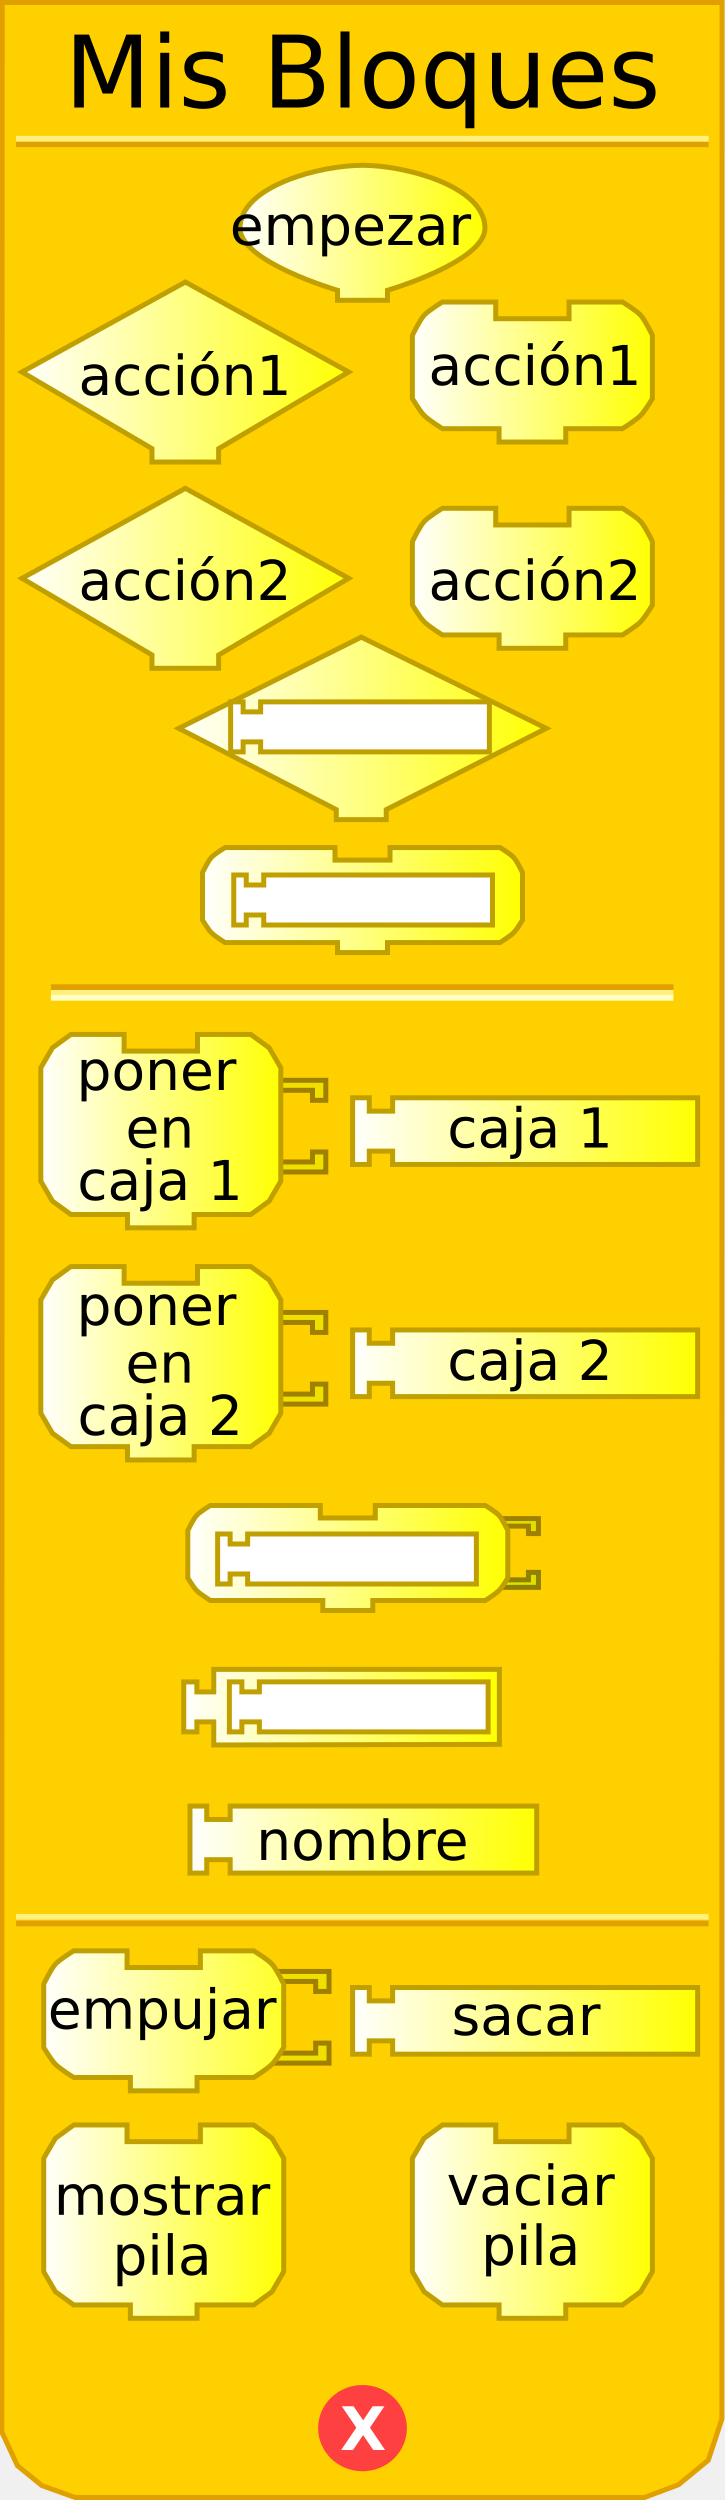
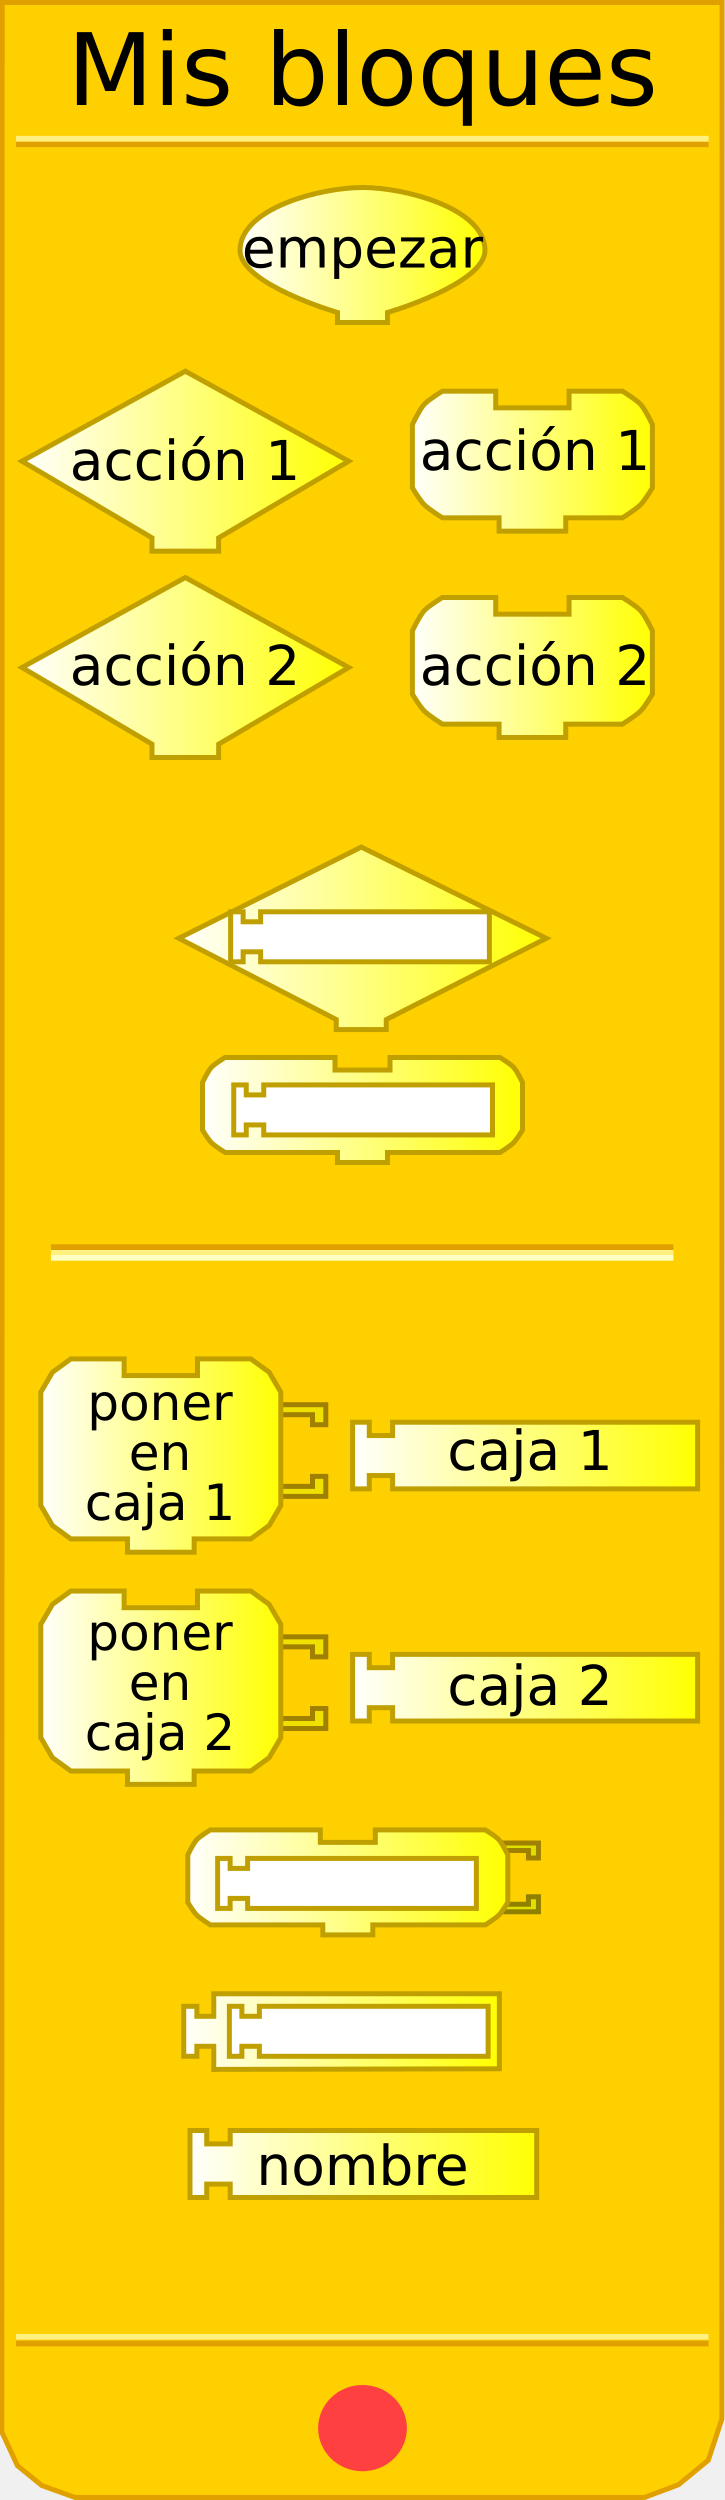
<svg xmlns="http://www.w3.org/2000/svg" xmlns:xlink="http://www.w3.org/1999/xlink" version="1.0" width="145" height="500" id="svg2">
  <defs id="defs92">
    <linearGradient id="linearGradient3239">
      <stop id="stop3241" style="stop-color:#ffffff;stop-opacity:1" offset="0" />
      <stop id="stop3243" style="stop-color:#ffff00;stop-opacity:1" offset="1" />
    </linearGradient>
-     <linearGradient x1="47.5" y1="46.559" x2="97.5" y2="46.559" id="linearGradient3245" xlink:href="#linearGradient3239" gradientUnits="userSpaceOnUse" />
-     <linearGradient x1="3.895" y1="74.403" x2="70.231" y2="74.403" id="linearGradient3253" xlink:href="#linearGradient3239" gradientUnits="userSpaceOnUse" />
-     <linearGradient x1="81.979" y1="74.403" x2="130.982" y2="74.403" id="linearGradient3261" xlink:href="#linearGradient3239" gradientUnits="userSpaceOnUse" />
-     <linearGradient x1="3.895" y1="115.663" x2="70.231" y2="115.663" id="linearGradient3269" xlink:href="#linearGradient3239" gradientUnits="userSpaceOnUse" />
-     <linearGradient x1="81.979" y1="115.663" x2="130.982" y2="115.663" id="linearGradient3277" xlink:href="#linearGradient3239" gradientUnits="userSpaceOnUse" />
-     <linearGradient x1="35.25" y1="145.676" x2="109.75" y2="145.676" id="linearGradient3285" xlink:href="#linearGradient3239" gradientUnits="userSpaceOnUse" />
-     <linearGradient x1="40" y1="180.016" x2="105" y2="180.016" id="linearGradient3293" xlink:href="#linearGradient3239" gradientUnits="userSpaceOnUse" />
-     <linearGradient x1="7.66" y1="226.226" x2="56.662" y2="226.226" id="linearGradient3301" xlink:href="#linearGradient3239" gradientUnits="userSpaceOnUse" />
-     <linearGradient x1="70.023" y1="226.226" x2="140.026" y2="226.226" id="linearGradient3309" xlink:href="#linearGradient3239" gradientUnits="userSpaceOnUse" />
-     <linearGradient x1="7.66" y1="272.654" x2="56.662" y2="272.654" id="linearGradient3317" xlink:href="#linearGradient3239" gradientUnits="userSpaceOnUse" />
-     <linearGradient x1="70.023" y1="272.654" x2="140.026" y2="272.654" id="linearGradient3325" xlink:href="#linearGradient3239" gradientUnits="userSpaceOnUse" />
-     <linearGradient x1="37.062" y1="311.595" x2="102.062" y2="311.595" id="linearGradient3333" xlink:href="#linearGradient3239" gradientUnits="userSpaceOnUse" />
-     <linearGradient x1="36.249" y1="341.438" x2="100.374" y2="341.438" id="linearGradient3341" xlink:href="#linearGradient3239" gradientUnits="userSpaceOnUse" />
-     <linearGradient x1="37.495" y1="367.917" x2="107.84" y2="367.917" id="linearGradient3349" xlink:href="#linearGradient3239" gradientUnits="userSpaceOnUse" />
+     <linearGradient x1="47.5" y1="46.559" x2="97.5" y2="46.559" id="linearGradient3245" xlink:href="#linearGradient3239" gradientUnits="userSpaceOnUse" gradientTransform="translate(0,4.441294)" />
+     <linearGradient x1="3.895" y1="74.403" x2="70.231" y2="74.403" id="linearGradient3253" xlink:href="#linearGradient3239" gradientUnits="userSpaceOnUse" gradientTransform="translate(0,17.83573)" />
+     <linearGradient x1="81.979" y1="74.403" x2="130.982" y2="74.403" id="linearGradient3261" xlink:href="#linearGradient3239" gradientUnits="userSpaceOnUse" gradientTransform="translate(0,17.83573)" />
+     <linearGradient x1="3.895" y1="115.663" x2="70.231" y2="115.663" id="linearGradient3269" xlink:href="#linearGradient3239" gradientUnits="userSpaceOnUse" gradientTransform="translate(0,17.83573)" />
+     <linearGradient x1="81.979" y1="115.663" x2="130.982" y2="115.663" id="linearGradient3277" xlink:href="#linearGradient3239" gradientUnits="userSpaceOnUse" gradientTransform="translate(0,17.83573)" />
+     <linearGradient x1="35.25" y1="145.676" x2="109.75" y2="145.676" id="linearGradient3285" xlink:href="#linearGradient3239" gradientUnits="userSpaceOnUse" gradientTransform="translate(0,41.9838)" />
+     <linearGradient x1="40" y1="180.016" x2="105" y2="180.016" id="linearGradient3293" xlink:href="#linearGradient3239" gradientUnits="userSpaceOnUse" gradientTransform="translate(0,41.9838)" />
+     <linearGradient x1="7.66" y1="226.226" x2="56.662" y2="226.226" id="linearGradient3301" xlink:href="#linearGradient3239" gradientUnits="userSpaceOnUse" gradientTransform="translate(0,64.88299)" />
+     <linearGradient x1="70.023" y1="226.226" x2="140.026" y2="226.226" id="linearGradient3309" xlink:href="#linearGradient3239" gradientUnits="userSpaceOnUse" gradientTransform="translate(0,64.88299)" />
+     <linearGradient x1="7.66" y1="272.654" x2="56.662" y2="272.654" id="linearGradient3317" xlink:href="#linearGradient3239" gradientUnits="userSpaceOnUse" gradientTransform="translate(0,64.88299)" />
+     <linearGradient x1="70.023" y1="272.654" x2="140.026" y2="272.654" id="linearGradient3325" xlink:href="#linearGradient3239" gradientUnits="userSpaceOnUse" gradientTransform="translate(0,64.88299)" />
+     <linearGradient x1="37.062" y1="311.595" x2="102.062" y2="311.595" id="linearGradient3333" xlink:href="#linearGradient3239" gradientUnits="userSpaceOnUse" gradientTransform="translate(0,64.88299)" />
+     <linearGradient x1="36.249" y1="341.438" x2="100.374" y2="341.438" id="linearGradient3341" xlink:href="#linearGradient3239" gradientUnits="userSpaceOnUse" gradientTransform="translate(0,64.88299)" />
+     <linearGradient x1="37.495" y1="367.917" x2="107.84" y2="367.917" id="linearGradient3349" xlink:href="#linearGradient3239" gradientUnits="userSpaceOnUse" gradientTransform="translate(0,64.88299)" />
    <linearGradient x1="9.813" y1="399.423" x2="67.876" y2="399.423" id="linearGradient3357" xlink:href="#linearGradient3239" gradientUnits="userSpaceOnUse" />
    <linearGradient x1="9.813" y1="399.423" x2="67.876" y2="399.423" id="linearGradient3359" xlink:href="#linearGradient3239" gradientUnits="userSpaceOnUse" />
    <linearGradient x1="9.813" y1="399.423" x2="67.876" y2="399.423" id="linearGradient3361" xlink:href="#linearGradient3239" gradientUnits="userSpaceOnUse" />
    <linearGradient x1="9.813" y1="399.423" x2="67.876" y2="399.423" id="linearGradient3363" xlink:href="#linearGradient3239" gradientUnits="userSpaceOnUse" />
    <linearGradient x1="9.813" y1="399.423" x2="67.876" y2="399.423" id="linearGradient3365" xlink:href="#linearGradient3239" gradientUnits="userSpaceOnUse" />
    <linearGradient x1="9.813" y1="399.423" x2="67.876" y2="399.423" id="linearGradient3367" xlink:href="#linearGradient3239" gradientUnits="userSpaceOnUse" />
    <linearGradient x1="9.813" y1="399.423" x2="67.876" y2="399.423" id="linearGradient3371" xlink:href="#linearGradient3239" gradientUnits="userSpaceOnUse" gradientTransform="translate(-1.571244,4.74717)" />
    <linearGradient x1="9.813" y1="399.423" x2="67.876" y2="399.423" id="linearGradient3374" xlink:href="#linearGradient3239" gradientUnits="userSpaceOnUse" gradientTransform="translate(-1.571244,4.74717)" />
    <linearGradient x1="64.812" y1="396.17" x2="134.815" y2="396.17" id="linearGradient3385" xlink:href="#linearGradient3239" gradientUnits="userSpaceOnUse" />
    <linearGradient x1="64.812" y1="396.17" x2="134.815" y2="396.17" id="linearGradient3387" xlink:href="#linearGradient3239" gradientUnits="userSpaceOnUse" />
    <linearGradient x1="64.812" y1="396.17" x2="134.815" y2="396.17" id="linearGradient3389" xlink:href="#linearGradient3239" gradientUnits="userSpaceOnUse" />
    <linearGradient x1="64.812" y1="396.17" x2="134.815" y2="396.17" id="linearGradient3393" xlink:href="#linearGradient3239" gradientUnits="userSpaceOnUse" gradientTransform="translate(5.210508,8)" />
    <linearGradient x1="64.812" y1="396.17" x2="134.815" y2="396.17" id="linearGradient3396" xlink:href="#linearGradient3239" gradientUnits="userSpaceOnUse" gradientTransform="translate(5.210508,8)" />
    <linearGradient x1="8.242" y1="444.332" x2="57.245" y2="444.332" id="linearGradient3404" xlink:href="#linearGradient3239" gradientUnits="userSpaceOnUse" />
    <linearGradient x1="81.979" y1="444.332" x2="130.982" y2="444.332" id="linearGradient3412" xlink:href="#linearGradient3239" gradientUnits="userSpaceOnUse" />
  </defs>
  <path d="M 0.434,0.5 L 0.372,486.41 L 3.496,493.143 L 8.37,497.107 L 15.031,499.503 L 128.856,499.503 L 135.705,496.939 L 141.654,492.047 L 144.378,483.792 L 144.416,0.5 L 0.434,0.5 z" id="path23" style="fill:#ffd000;fill-opacity:1;stroke:#e0a000;stroke-width:1px;stroke-opacity:1" />
-   <rect width="123.5" height="0.14" x="10.691" y="197.359" id="rect25" style="opacity:1;fill:#ffd000;fill-opacity:1;stroke:#e0a000;stroke-width:1;stroke-opacity:1" />
-   <rect width="123.5" height="0.14" x="10.691" y="198.499" id="rect27" style="opacity:1;fill:#ffd000;fill-opacity:1;stroke:#fff080;stroke-width:1;stroke-opacity:1" />
-   <rect width="123.5" height="0.14" x="10.691" y="199.498" id="rect29" style="opacity:1;fill:#ffd000;fill-opacity:1;stroke:#ffffc4;stroke-width:1;stroke-opacity:1" />
+   <rect width="123.5" height="0.14" x="10.691" y="249.359" id="rect25" style="opacity:1;fill:#ffd000;fill-opacity:1;stroke:#e0a000;stroke-width:1;stroke-opacity:1" />
+   <rect width="123.5" height="0.14" x="10.691" y="250.499" id="rect27" style="opacity:1;fill:#ffd000;fill-opacity:1;stroke:#fff080;stroke-width:1;stroke-opacity:1" />
+   <rect width="123.5" height="0.14" x="10.691" y="251.498" id="rect29" style="opacity:1;fill:#ffd000;fill-opacity:1;stroke:#ffffc4;stroke-width:1;stroke-opacity:1" />
  <rect width="137.5" height="0.14" x="3.715" y="-28.932" transform="scale(1,-1)" id="rect31" style="opacity:1;fill:#ffd000;fill-opacity:1;stroke:#e0a000;stroke-width:1;stroke-opacity:1" />
  <rect width="137.5" height="0.14" x="3.715" y="-27.816" transform="scale(1,-1)" id="rect33" style="opacity:1;fill:#ffd000;fill-opacity:1;stroke:#fff080;stroke-width:1;stroke-opacity:1" />
-   <rect width="137.5" height="0.14" x="3.715" y="-384.771" transform="scale(1,-1)" id="rect35" style="opacity:1;fill:#ffd000;fill-opacity:1;stroke:#e0a000;stroke-width:1;stroke-opacity:1" />
-   <rect width="137.5" height="0.14" x="3.715" y="-383.432" transform="scale(1,-1)" id="rect37" style="opacity:1;fill:#ffd000;fill-opacity:1;stroke:#fff080;stroke-width:1;stroke-opacity:1" />
+   <rect width="137.5" height="0.14" x="3.715" y="-468.771" transform="scale(1,-1)" id="rect35" style="opacity:1;fill:#ffd000;fill-opacity:1;stroke:#e0a000;stroke-width:1;stroke-opacity:1" />
+   <rect width="137.5" height="0.14" x="3.715" y="-467.432" transform="scale(1,-1)" id="rect37" style="opacity:1;fill:#ffd000;fill-opacity:1;stroke:#fff080;stroke-width:1;stroke-opacity:1" />
  <path d="M 79.5,438.375 C 79.5,442.862 75.75,446.5 71.125,446.5 C 66.5,446.5 62.75,442.862 62.75,438.375 C 62.75,433.888 66.5,430.25 71.125,430.25 C 75.75,430.25 79.5,433.888 79.5,438.375 L 79.5,438.375 z" transform="translate(1.375,47.25098)" id="path39" style="fill:#ff4040;fill-opacity:1;stroke:#ff4040;stroke-width:1;stroke-opacity:1" />
  <text id="text41" style="font-size:12px;font-variant:normal;font-weight:bold;text-align:start;text-anchor:start;fill:#ffffff;fill-opacity:1;stroke:none;stroke-width:1px;stroke-opacity:1;font-family:Bitstream Vera Sans">
-     <tspan x="68" y="490" id="tspan43" style="font-size:12px">X</tspan>
+     <tspan style="font-size:12px">X</tspan>
  </text>
-   <text id="text45" style="font-size:12px;text-align:center;text-anchor:middle;font-family:Bitstream Vera Sans">
-     <tspan x="72.5" y="21.5" id="tspan47" style="font-size:20px">Mis Bloques</tspan>
+   <text style="font-size:12px;text-align:center;text-anchor:middle;font-family:Bitstream Vera Sans">
+     <tspan x="72.5" y="21" id="tspan47" style="font-size:20px">Mis bloques</tspan>
  </text>
-   <path d="M 69.731,74.403 L 69.731,74.403 L 43.73,89.737 L 43.73,89.737 L 43.73,92.403 L 30.396,92.403 L 30.396,89.737 C 30.396,89.737 4.395,74.403 4.395,74.403 C 4.395,74.403 37.063,56.402 37.063,56.402 C 37.063,56.402 69.731,74.403 69.731,74.403 z" id="path49" style="fill:url(#linearGradient3253);fill-opacity:1;stroke:#c0a000;stroke-width:1;stroke-opacity:1" />
-   <text y="18" id="text51" style="font-size:12px;text-align:center;text-anchor:middle;font-family:Bitstream Vera Sans">
-     <tspan x="37" y="79" id="tspan53" style="font-size:11px">acción1</tspan>
+   <path d="M 69.731,92.238 L 69.731,92.238 L 43.73,107.572 L 43.73,107.572 L 43.73,110.239 L 30.396,110.239 L 30.396,107.572 C 30.396,107.572 4.395,92.238 4.395,92.238 C 4.395,92.238 37.063,74.237 37.063,74.237 C 37.063,74.237 69.731,92.238 69.731,92.238 z" id="path49" style="fill:url(#linearGradient3253);fill-opacity:1;stroke:#c0a000;stroke-width:1;stroke-opacity:1" />
+   <text style="font-size:12px;text-align:center;text-anchor:middle;font-family:Bitstream Vera Sans">
+     <tspan x="37" y="96" id="tspan53" style="font-size:11px">acción 1</tspan>
  </text>
-   <path d="M 113.814,60.402 C 124.481,60.402 124.481,60.402 124.481,60.402 C 124.481,60.402 127.236,62.06 128.148,63.069 C 129.08,64.099 130.482,67.069 130.482,67.069 L 130.482,79.736 C 130.482,79.736 129.004,82.199 128.148,83.07 C 127.195,84.04 124.481,85.736 124.481,85.736 L 113.148,85.736 L 113.148,85.736 L 113.148,88.403 L 99.814,88.403 L 99.814,85.736 L 88.48,85.736 C 88.48,85.736 85.766,84.04 84.813,83.07 C 83.957,82.199 82.479,79.736 82.479,79.736 L 82.479,67.069 C 82.479,67.069 83.881,64.099 84.813,63.069 C 85.725,62.06 88.48,60.402 88.48,60.402 L 99.147,60.402 L 99.147,63.735 L 113.814,63.735 L 113.814,60.402 z" id="path55" style="fill:url(#linearGradient3261);fill-opacity:1;stroke:#c0a000;stroke-width:1;stroke-opacity:1" />
-   <text y="18" id="text57" style="font-size:12px;text-align:center;text-anchor:middle;font-family:Bitstream Vera Sans">
-     <tspan x="107" y="77" id="tspan59" style="font-size:11px">acción1</tspan>
+   <path d="M 113.814,78.238 C 124.481,78.238 124.481,78.238 124.481,78.238 C 124.481,78.238 127.236,79.895 128.148,80.904 C 129.08,81.935 130.482,84.905 130.482,84.905 L 130.482,97.572 C 130.482,97.572 129.004,100.034 128.148,100.905 C 127.195,101.876 124.481,103.572 124.481,103.572 L 113.148,103.572 L 113.148,103.572 L 113.148,106.239 L 99.814,106.239 L 99.814,103.572 L 88.48,103.572 C 88.48,103.572 85.766,101.876 84.813,100.905 C 83.957,100.034 82.479,97.572 82.479,97.572 L 82.479,84.905 C 82.479,84.905 83.881,81.935 84.813,80.904 C 85.725,79.895 88.48,78.238 88.48,78.238 L 99.147,78.238 L 99.147,81.571 L 113.814,81.571 L 113.814,78.238 z" id="path55" style="fill:url(#linearGradient3261);fill-opacity:1;stroke:#c0a000;stroke-width:1;stroke-opacity:1" />
+   <text style="font-size:12px;text-align:center;text-anchor:middle;font-family:Bitstream Vera Sans">
+     <tspan x="107" y="94" id="tspan59" style="font-size:11px">acción 1</tspan>
  </text>
-   <path d="M 69.731,115.663 L 69.731,115.663 L 43.73,130.997 L 43.73,130.997 L 43.73,133.664 L 30.396,133.664 L 30.396,130.997 C 30.396,130.997 4.395,115.663 4.395,115.663 C 4.395,115.663 37.063,97.662 37.063,97.662 C 37.063,97.662 69.731,115.663 69.731,115.663 z" id="path61" style="fill:url(#linearGradient3269);fill-opacity:1;stroke:#c0a000;stroke-width:1;stroke-opacity:1" />
-   <text y="16" id="text63" style="font-size:12px;text-align:center;text-anchor:middle;font-family:Bitstream Vera Sans">
-     <tspan x="37" y="120" id="tspan65" style="font-size:11px">acción2</tspan>
+   <path d="M 69.731,133.499 L 69.731,133.499 L 43.73,148.833 L 43.73,148.833 L 43.73,151.5 L 30.396,151.5 L 30.396,148.833 C 30.396,148.833 4.395,133.499 4.395,133.499 C 4.395,133.499 37.063,115.498 37.063,115.498 C 37.063,115.498 69.731,133.499 69.731,133.499 z" id="path61" style="fill:url(#linearGradient3269);fill-opacity:1;stroke:#c0a000;stroke-width:1;stroke-opacity:1" />
+   <text style="font-size:12px;text-align:center;text-anchor:middle;font-family:Bitstream Vera Sans">
+     <tspan x="37" y="137" id="tspan65" style="font-size:11px">acción 2</tspan>
  </text>
-   <path d="M 113.814,101.663 C 124.481,101.663 124.481,101.663 124.481,101.663 C 124.481,101.663 127.236,103.32 128.148,104.329 C 129.08,105.36 130.482,108.33 130.482,108.33 L 130.482,120.997 C 130.482,120.997 129.004,123.46 128.148,124.33 C 127.195,125.301 124.481,126.997 124.481,126.997 L 113.148,126.997 L 113.148,126.997 L 113.148,129.664 L 99.814,129.664 L 99.814,126.997 L 88.48,126.997 C 88.48,126.997 85.766,125.301 84.813,124.33 C 83.957,123.46 82.479,120.997 82.479,120.997 L 82.479,108.33 C 82.479,108.33 83.881,105.36 84.813,104.329 C 85.725,103.32 88.48,101.663 88.48,101.663 L 99.147,101.663 L 99.147,104.996 L 113.814,104.996 L 113.814,101.663 z" id="path67" style="fill:url(#linearGradient3277);fill-opacity:1;stroke:#c0a000;stroke-width:1;stroke-opacity:1" />
-   <text y="16" id="text69" style="font-size:12px;text-align:center;text-anchor:middle;font-family:Bitstream Vera Sans">
-     <tspan x="107" y="120" id="tspan71" style="font-size:11px">acción2</tspan>
+   <path d="M 113.814,119.498 C 124.481,119.498 124.481,119.498 124.481,119.498 C 124.481,119.498 127.236,121.156 128.148,122.165 C 129.08,123.196 130.482,126.165 130.482,126.165 L 130.482,138.833 C 130.482,138.833 129.004,141.295 128.148,142.166 C 127.195,143.137 124.481,144.833 124.481,144.833 L 113.148,144.833 L 113.148,144.833 L 113.148,147.5 L 99.814,147.5 L 99.814,144.833 L 88.48,144.833 C 88.48,144.833 85.766,143.137 84.813,142.166 C 83.957,141.295 82.479,138.833 82.479,138.833 L 82.479,126.165 C 82.479,126.165 83.881,123.196 84.813,122.165 C 85.725,121.156 88.48,119.498 88.48,119.498 L 99.147,119.498 L 99.147,122.832 L 113.814,122.832 L 113.814,119.498 z" id="path67" style="fill:url(#linearGradient3277);fill-opacity:1;stroke:#c0a000;stroke-width:1;stroke-opacity:1" />
+   <text style="font-size:12px;text-align:center;text-anchor:middle;font-family:Bitstream Vera Sans">
+     <tspan x="107" y="137" id="tspan71" style="font-size:11px">acción 2</tspan>
  </text>
-   <path d="M 72.25,127.426 L 35.75,145.676 L 67.25,161.926 L 67.25,163.926 L 77.25,163.926 L 77.25,161.926 L 109.25,145.676 L 72.25,127.426 z" id="path6722" style="fill:url(#linearGradient3285);fill-opacity:1;stroke:#c0a000;stroke-width:1;stroke-miterlimit:4;stroke-dasharray:none;stroke-opacity:1" />
-   <path d="M 78,169.516 C 86,169.516 100,169.516 100,169.516 C 100,169.516 102.066,170.759 102.75,171.516 C 103.449,172.289 104.5,174.516 104.5,174.516 L 104.5,184.016 C 104.5,184.016 103.391,185.863 102.75,186.516 C 102.035,187.244 100,188.516 100,188.516 L 77.5,188.516 L 77.5,188.516 L 77.5,190.516 L 67.5,190.516 L 67.5,188.516 L 45,188.516 C 45,188.516 42.965,187.244 42.25,186.516 C 41.609,185.863 40.5,184.016 40.5,184.016 L 40.5,174.516 C 40.5,174.516 41.551,172.289 42.25,171.516 C 42.934,170.759 45,169.516 45,169.516 L 67,169.516 L 67,172.016 L 78,172.016 L 78,169.516 z" id="path10" style="fill:url(#linearGradient3293);fill-opacity:1;stroke:#c0a000;stroke-width:1;stroke-miterlimit:4;stroke-dasharray:none;stroke-opacity:1" />
-   <path d="M 54.162,216.059 L 65.162,216.059 L 65.162,220.06 L 62.496,220.06 L 62.496,218.059 L 55.495,218.059" id="path87" style="fill:#f0e000;fill-opacity:1;stroke:#a08000;stroke-width:1;stroke-opacity:1" />
-   <path d="M 54.162,234.394 L 65.162,234.394 L 65.162,230.393 L 62.496,230.393 L 62.496,232.393 L 55.495,232.393" id="path89" style="fill:#f0e000;fill-opacity:1;stroke:#a08000;stroke-width:1;stroke-opacity:1" />
-   <path d="M 39.494,206.892 C 50.162,206.892 50.162,206.892 50.162,206.892 L 53.829,209.559 L 56.162,213.559 L 56.162,236.227 L 53.829,240.227 L 50.162,242.894 L 38.828,242.894 L 38.828,242.894 L 38.828,245.561 L 25.494,245.561 L 25.494,242.894 L 14.16,242.894 L 10.493,240.227 L 8.16,236.227 L 8.16,213.559 L 10.493,209.559 L 14.16,206.892 L 24.827,206.892 L 24.827,210.226 L 39.494,210.226 L 39.494,206.892 z" id="path91" style="fill:url(#linearGradient3301);fill-opacity:1;stroke:#c0a000;stroke-width:1;stroke-opacity:1" />
-   <text x="-0.701" y="20" id="text93" style="font-size:12px;text-align:center;text-anchor:middle;font-family:Bitstream Vera Sans">
-     <tspan x="31.299" y="218" id="tspan95" style="font-size:11px">poner</tspan>
+   <path d="M 72.25,169.41 L 35.75,187.66 L 67.25,203.91 L 67.25,205.91 L 77.25,205.91 L 77.25,203.91 L 109.25,187.66 L 72.25,169.41 z" id="path6722" style="fill:url(#linearGradient3285);fill-opacity:1;stroke:#c0a000;stroke-width:1;stroke-miterlimit:4;stroke-dasharray:none;stroke-opacity:1" />
+   <path d="M 78,211.5 C 86,211.5 100,211.5 100,211.5 C 100,211.5 102.066,212.743 102.75,213.5 C 103.449,214.273 104.5,216.5 104.5,216.5 L 104.5,226 C 104.5,226 103.391,227.847 102.75,228.5 C 102.035,229.228 100,230.5 100,230.5 L 77.5,230.5 L 77.5,230.5 L 77.5,232.5 L 67.5,232.5 L 67.5,230.5 L 45,230.5 C 45,230.5 42.965,229.228 42.25,228.5 C 41.609,227.847 40.5,226 40.5,226 L 40.5,216.5 C 40.5,216.5 41.551,214.273 42.25,213.5 C 42.934,212.743 45,211.5 45,211.5 L 67,211.5 L 67,214 L 78,214 L 78,211.5 z" id="path10" style="fill:url(#linearGradient3293);fill-opacity:1;stroke:#c0a000;stroke-width:1;stroke-miterlimit:4;stroke-dasharray:none;stroke-opacity:1" />
+   <path d="M 54.162,280.942 L 65.162,280.942 L 65.162,284.942 L 62.496,284.942 L 62.496,282.942 L 55.495,282.942" id="path87" style="fill:#f0e000;fill-opacity:1;stroke:#a08000;stroke-width:1;stroke-opacity:1" />
+   <path d="M 54.162,299.277 L 65.162,299.277 L 65.162,295.276 L 62.496,295.276 L 62.496,297.276 L 55.495,297.276" id="path89" style="fill:#f0e000;fill-opacity:1;stroke:#a08000;stroke-width:1;stroke-opacity:1" />
+   <path d="M 39.494,271.775 C 50.162,271.775 50.162,271.775 50.162,271.775 L 53.829,274.442 L 56.162,278.442 L 56.162,301.11 L 53.829,305.11 L 50.162,307.777 L 38.828,307.777 L 38.828,307.777 L 38.828,310.444 L 25.494,310.444 L 25.494,307.777 L 14.16,307.777 L 10.493,305.11 L 8.16,301.11 L 8.16,278.442 L 10.493,274.442 L 14.16,271.775 L 24.827,271.775 L 24.827,275.109 L 39.494,275.109 L 39.494,271.775 z" id="path91" style="fill:url(#linearGradient3301);fill-opacity:1;stroke:#c0a000;stroke-width:1;stroke-opacity:1" />
+   <text style="font-size:12px;text-align:center;text-anchor:middle;font-family:Bitstream Vera Sans">
+     <tspan x="32" y="284" id="tspan95" style="font-size:10px">poner</tspan>
  </text>
-   <text y="30" id="text97" style="font-size:12px;text-align:center;text-anchor:middle;font-family:Bitstream Vera Sans">
-     <tspan x="32" y="240" id="tspan99" style="font-size:11px">caja 1</tspan>
+   <text style="font-size:12px;text-align:center;text-anchor:middle;font-family:Bitstream Vera Sans">
+     <tspan x="32" y="294" id="tspan99" style="font-size:10px">en</tspan>
  </text>
-   <path d="M 70.523,219.559 L 73.856,219.559 L 73.856,222.226 L 78.523,222.226 L 78.523,219.559 L 139.526,219.559 L 139.526,232.893 L 78.523,232.893 L 78.523,230.227 L 73.856,230.227 L 73.856,232.893 L 70.523,232.893 L 70.523,219.559 z" id="path101" style="fill:url(#linearGradient3309);fill-opacity:1;stroke:#c0a000;stroke-width:1;stroke-opacity:1" />
-   <text y="26" id="text103" style="font-size:12px;text-align:center;text-anchor:middle;font-family:Bitstream Vera Sans">
-     <tspan x="106" y="229.5" id="tspan105" style="font-size:11px">caja 1</tspan>
+   <text style="font-size:12px;text-align:center;text-anchor:middle;font-family:Bitstream Vera Sans">
+     <tspan x="32" y="304" id="tspan99" style="font-size:10px">caja 1</tspan>
  </text>
-   <g transform="matrix(0.6667,0,0,0.6667,7.492882,258.4863)" id="g107">
+   <path d="M 70.523,284.442 L 73.856,284.442 L 73.856,287.109 L 78.523,287.109 L 78.523,284.442 L 139.526,284.442 L 139.526,297.776 L 78.523,297.776 L 78.523,295.11 L 73.856,295.11 L 73.856,297.776 L 70.523,297.776 L 70.523,284.442 z" id="path101" style="fill:url(#linearGradient3309);fill-opacity:1;stroke:#c0a000;stroke-width:1;stroke-opacity:1" />
+   <text style="font-size:12px;text-align:center;text-anchor:middle;font-family:Bitstream Vera Sans">
+     <tspan x="106" y="294" id="tspan105" style="font-size:11px">caja 1</tspan>
+   </text>
+   <g transform="matrix(0.6667,0,0,0.6667,7.492882,323.3693)" id="g107">
    <path d="M 70,6 L 86.5,6 L 86.5,12 L 82.5,12 L 82.5,9 L 72,9" id="path109" style="fill:#f0e000;fill-opacity:1;stroke:#a08000;stroke-width:1.5;stroke-opacity:1" />
    <path d="M 70,33.5 L 86.5,33.5 L 86.5,27.5 L 82.5,27.5 L 82.5,30.5 L 72,30.5" id="path111" style="fill:#f0e000;fill-opacity:1;stroke:#a08000;stroke-width:1.5;stroke-opacity:1" />
  </g>
-   <path d="M 39.494,253.319 C 50.162,253.319 50.162,253.319 50.162,253.319 L 53.829,255.986 L 56.162,259.986 L 56.162,282.654 L 53.829,286.654 L 50.162,289.321 L 38.828,289.321 L 38.828,289.321 L 38.828,291.988 L 25.494,291.988 L 25.494,289.321 L 14.16,289.321 L 10.493,286.654 L 8.16,282.654 L 8.16,259.986 L 10.493,255.986 L 14.16,253.319 L 24.827,253.319 L 24.827,256.653 L 39.494,256.653 L 39.494,253.319 z" id="path113" style="fill:url(#linearGradient3317);fill-opacity:1;stroke:#c0a000;stroke-width:1;stroke-opacity:1" />
-   <text x="-0.701" y="20" id="text115" style="font-size:12px;text-align:center;text-anchor:middle;font-family:Bitstream Vera Sans">
-     <tspan x="31.299" y="265" id="tspan117" style="font-size:11px">poner</tspan>
+   <path d="M 39.494,318.202 C 50.162,318.202 50.162,318.202 50.162,318.202 L 53.829,320.869 L 56.162,324.869 L 56.162,347.537 L 53.829,351.537 L 50.162,354.204 L 38.828,354.204 L 38.828,354.204 L 38.828,356.871 L 25.494,356.871 L 25.494,354.204 L 14.16,354.204 L 10.493,351.537 L 8.16,347.537 L 8.16,324.869 L 10.493,320.869 L 14.16,318.202 L 24.827,318.202 L 24.827,321.536 L 39.494,321.536 L 39.494,318.202 z" id="path113" style="fill:url(#linearGradient3317);fill-opacity:1;stroke:#c0a000;stroke-width:1;stroke-opacity:1" />
+   <text style="font-size:12px;text-align:center;text-anchor:middle;font-family:Bitstream Vera Sans">
+     <tspan x="32" y="330" id="tspan117" style="font-size:10px">poner</tspan>
  </text>
-   <text x="0.043" y="30" id="text119" style="font-size:12px;text-align:center;text-anchor:middle;font-family:Bitstream Vera Sans">
-     <tspan x="32.043" y="287" id="tspan121" style="font-size:11px">caja 2</tspan>
+   <text style="font-size:12px;text-align:center;text-anchor:middle;font-family:Bitstream Vera Sans">
+     <tspan x="32" y="340" id="tspan121" style="font-size:10px">en</tspan>
  </text>
-   <path d="M 70.523,265.987 L 73.856,265.987 L 73.856,268.653 L 78.523,268.653 L 78.523,265.987 L 139.526,265.987 L 139.526,279.321 L 78.523,279.321 L 78.523,276.654 L 73.856,276.654 L 73.856,279.321 L 70.523,279.321 L 70.523,265.987 z" id="path123" style="fill:url(#linearGradient3325);fill-opacity:1;stroke:#c0a000;stroke-width:1;stroke-opacity:1" />
-   <text y="26" id="text125" style="font-size:12px;text-align:center;text-anchor:middle;font-family:Bitstream Vera Sans">
-     <tspan x="106" y="276" id="tspan127" style="font-size:11px">caja 2</tspan>
+   <text style="font-size:12px;text-align:center;text-anchor:middle;font-family:Bitstream Vera Sans">
+     <tspan x="32" y="350" id="tspan121" style="font-size:10px">caja 2</tspan>
  </text>
-   <path d="M 99.438,303.72 L 107.688,303.72 L 107.688,306.72 L 105.688,306.72 L 105.688,305.22 L 100.438,305.22" id="path2493" style="fill:#e0e000;fill-opacity:1;stroke:#a08000;stroke-width:1;stroke-miterlimit:4;stroke-dasharray:none;stroke-opacity:1" />
-   <path d="M 99.438,317.47 L 107.688,317.47 L 107.688,314.47 L 105.688,314.47 L 105.688,315.97 L 100.438,315.97" id="path2495" style="fill:#e0e000;fill-opacity:1;stroke:#908000;stroke-width:1;stroke-miterlimit:4;stroke-dasharray:none;stroke-opacity:1" />
-   <path d="M 75.062,301.095 C 83.062,301.095 97.062,301.095 97.062,301.095 C 97.062,301.095 99.128,302.338 99.812,303.095 C 100.511,303.868 101.562,306.095 101.562,306.095 L 101.562,315.595 C 101.562,315.595 100.454,317.442 99.812,318.095 C 99.098,318.823 97.062,320.095 97.062,320.095 L 74.562,320.095 L 74.562,320.095 L 74.562,322.095 L 64.562,322.095 L 64.562,320.095 L 42.062,320.095 C 42.062,320.095 40.027,318.823 39.312,318.095 C 38.671,317.442 37.562,315.595 37.562,315.595 L 37.562,306.095 C 37.562,306.095 38.614,303.868 39.312,303.095 C 39.997,302.338 42.062,301.095 42.062,301.095 L 64.062,301.095 L 64.062,303.595 L 75.062,303.595 L 75.062,301.095 z" id="path3067" style="fill:url(#linearGradient3333);fill-opacity:1;stroke:#c0a000;stroke-width:1;stroke-miterlimit:4;stroke-dasharray:none;stroke-opacity:1" />
-   <g transform="matrix(0.6667,0,0,0.6667,8.135112,390.2883)" id="g159" style="fill:#f0e000;fill-opacity:1">
-     <path d="M 70,6 L 86.5,6 L 86.5,12 L 82.5,12 L 82.5,9 L 72,9" id="path161" style="fill:#f0e000;fill-opacity:1;stroke:#a08000;stroke-width:1.5;stroke-opacity:1" />
-     <path d="M 70,33.5 L 86.5,33.5 L 86.5,27.5 L 82.5,27.5 L 82.5,30.5 L 72,30.5" id="path163" style="fill:#f0e000;fill-opacity:1;stroke:#a08000;stroke-width:1.5;stroke-opacity:1" />
-   </g>
-   <path d="M 40.077,390.169 C 50.744,390.169 50.744,390.169 50.744,390.169 C 50.744,390.169 53.499,391.827 54.411,392.836 C 55.343,393.867 56.745,396.836 56.745,396.836 L 56.745,409.504 C 56.745,409.504 55.266,411.966 54.411,412.837 C 53.458,413.808 50.744,415.504 50.744,415.504 L 39.41,415.504 L 39.41,415.504 L 39.41,418.171 L 26.076,418.171 L 26.076,415.504 L 14.742,415.504 C 14.742,415.504 12.029,413.808 11.076,412.837 C 10.22,411.966 8.742,409.504 8.742,409.504 L 8.742,396.836 C 8.742,396.836 10.144,393.867 11.076,392.836 C 11.988,391.827 14.742,390.169 14.742,390.169 L 25.41,390.169 L 25.41,393.503 L 40.077,393.503 L 40.077,390.169 z" id="path165" style="fill:url(#linearGradient3374);fill-opacity:1;stroke:#c0a000;stroke-width:1;stroke-opacity:1" />
-   <text x="-1.571" y="4.747" id="text167" style="font-size:12px;text-align:center;text-anchor:middle;fill:#000000;fill-opacity:1;font-family:Bitstream Vera Sans">
-     <tspan x="32.429" y="405.747" id="tspan169" style="font-size:11px;fill:#000000;fill-opacity:1">empujar</tspan>
+   <path d="M 70.523,330.87 L 73.856,330.87 L 73.856,333.536 L 78.523,333.536 L 78.523,330.87 L 139.526,330.87 L 139.526,344.204 L 78.523,344.204 L 78.523,341.537 L 73.856,341.537 L 73.856,344.204 L 70.523,344.204 L 70.523,330.87 z" id="path123" style="fill:url(#linearGradient3325);fill-opacity:1;stroke:#c0a000;stroke-width:1;stroke-opacity:1" />
+   <text style="font-size:12px;text-align:center;text-anchor:middle;font-family:Bitstream Vera Sans">
+     <tspan x="106" y="341" id="tspan127" style="font-size:11px">caja 2</tspan>
  </text>
-   <path d="M 70.523,397.503 L 73.856,397.503 L 73.856,400.17 L 78.523,400.17 L 78.523,397.503 L 139.526,397.503 L 139.526,410.837 L 78.523,410.837 L 78.523,408.17 L 73.856,408.17 L 73.856,410.837 L 70.523,410.837 L 70.523,397.503 z" id="path173" style="fill:url(#linearGradient3396);fill-opacity:1;stroke:#c0a000;stroke-width:1;stroke-opacity:1" />
-   <text x="5.211" y="8" id="text175" style="font-size:12px;text-align:center;text-anchor:middle;fill:#000000;fill-opacity:1;font-family:Bitstream Vera Sans">
-     <tspan x="105.211" y="407" id="tspan177" style="font-size:11px;fill:#000000;fill-opacity:1">sacar</tspan>
+   <path d="M 99.438,368.603 L 107.688,368.603 L 107.688,371.603 L 105.688,371.603 L 105.688,370.103 L 100.438,370.103" id="path2493" style="fill:#e0e000;fill-opacity:1;stroke:#a08000;stroke-width:1;stroke-miterlimit:4;stroke-dasharray:none;stroke-opacity:1" />
+   <path d="M 99.438,382.353 L 107.688,382.353 L 107.688,379.353 L 105.688,379.353 L 105.688,380.853 L 100.438,380.853" id="path2495" style="fill:#e0e000;fill-opacity:1;stroke:#908000;stroke-width:1;stroke-miterlimit:4;stroke-dasharray:none;stroke-opacity:1" />
+   <path d="M 75.062,365.978 C 83.062,365.978 97.062,365.978 97.062,365.978 C 97.062,365.978 99.128,367.221 99.812,367.978 C 100.511,368.751 101.562,370.978 101.562,370.978 L 101.562,380.478 C 101.562,380.478 100.454,382.325 99.812,382.978 C 99.098,383.706 97.062,384.978 97.062,384.978 L 74.562,384.978 L 74.562,384.978 L 74.562,386.978 L 64.562,386.978 L 64.562,384.978 L 42.062,384.978 C 42.062,384.978 40.027,383.706 39.312,382.978 C 38.671,382.325 37.562,380.478 37.562,380.478 L 37.562,370.978 C 37.562,370.978 38.614,368.751 39.312,367.978 C 39.997,367.221 42.062,365.978 42.062,365.978 L 64.062,365.978 L 64.062,368.478 L 75.062,368.478 L 75.062,365.978 z" id="path3067" style="fill:url(#linearGradient3333);fill-opacity:1;stroke:#c0a000;stroke-width:1;stroke-miterlimit:4;stroke-dasharray:none;stroke-opacity:1" />
+   <path d="M 43.525,371.683 L 46.025,371.683 L 46.025,373.683 L 49.525,373.683 L 49.525,371.683 L 95.275,371.683 L 95.275,381.683 L 49.525,381.683 L 49.525,379.683 L 46.025,379.683 L 46.025,381.683 L 43.525,381.683 L 43.525,371.683 z" id="path3478" style="fill:#ffffff;fill-opacity:1;stroke:#c0a000;stroke-width:1;stroke-miterlimit:4;stroke-dasharray:none;stroke-opacity:1" />
+   <path d="M 46.75,216.984 L 49.25,216.984 L 49.25,218.984 L 52.75,218.984 L 52.75,216.984 L 98.5,216.984 L 98.5,226.984 L 52.75,226.984 L 52.75,224.984 L 49.25,224.984 L 49.25,226.984 L 46.75,226.984 L 46.75,216.984 z" id="path3491" style="fill:#ffffff;fill-opacity:1;stroke:#c0a000;stroke-width:1;stroke-miterlimit:4;stroke-dasharray:none;stroke-opacity:1" />
+   <path d="M 46.125,182.359 L 48.625,182.359 L 48.625,184.359 L 52.125,184.359 L 52.125,182.359 L 97.875,182.359 L 97.875,192.359 L 52.125,192.359 L 52.125,190.359 L 48.625,190.359 L 48.625,192.359 L 46.125,192.359 L 46.125,182.359 z" id="path3499" style="fill:#ffffff;fill-opacity:1;stroke:#c0a000;stroke-width:1;stroke-miterlimit:4;stroke-dasharray:none;stroke-opacity:1" />
+   <path d="M 37.995,426.1 L 41.345,426.1 L 41.345,428.78 L 46.035,428.78 L 46.035,426.1 L 107.34,426.1 L 107.34,439.5 L 46.035,439.5 L 46.035,436.82 L 41.345,436.82 L 41.345,439.5 L 37.995,439.5 L 37.995,426.1 z" id="path2709" style="fill:url(#linearGradient3349);fill-opacity:1;stroke:#c0a000;stroke-width:1;stroke-miterlimit:4;stroke-dasharray:none;stroke-opacity:1" />
+   <text style="font-size:12px;text-align:center;text-anchor:middle;font-family:Bitstream Vera Sans">
+     <tspan x="72.5" y="437" id="tspan155" style="font-size:11px">nombre</tspan>
  </text>
-   <path d="M 40.077,424.998 C 50.744,424.998 50.744,424.998 50.744,424.998 L 54.411,427.664 L 56.745,431.665 L 56.745,454.332 L 54.411,458.333 L 50.744,460.999 L 39.41,460.999 L 39.41,460.999 L 39.41,463.666 L 26.076,463.666 L 26.076,460.999 L 14.742,460.999 L 11.076,458.333 L 8.742,454.332 L 8.742,431.665 L 11.076,427.664 L 14.742,424.998 L 25.41,424.998 L 25.41,428.331 L 40.077,428.331 L 40.077,424.998 z" id="path179" style="fill:url(#linearGradient3404);fill-opacity:1;stroke:#c0a000;stroke-width:1;stroke-opacity:1" />
-   <g transform="translate(-0.5838651,1.966339)" id="g181">
-     <text id="text183" style="font-size:12px;text-align:center;text-anchor:middle;font-family:Bitstream Vera Sans">
-       <tspan x="33" y="441" id="tspan185" style="font-size:11px">mostrar</tspan>
-     </text>
-     <text id="text187" style="font-size:12px;text-align:center;text-anchor:middle;font-family:Bitstream Vera Sans">
-       <tspan x="33" y="453" id="tspan189" style="font-size:11px">pila</tspan>
-     </text>
-   </g>
-   <path d="M 113.814,424.998 C 124.481,424.998 124.481,424.998 124.481,424.998 L 128.148,427.664 L 130.482,431.665 L 130.482,454.332 L 128.148,458.333 L 124.481,460.999 L 113.148,460.999 L 113.148,460.999 L 113.148,463.666 L 99.814,463.666 L 99.814,460.999 L 88.48,460.999 L 84.813,458.333 L 82.479,454.332 L 82.479,431.665 L 84.813,427.664 L 88.48,424.998 L 99.147,424.998 L 99.147,428.331 L 113.814,428.331 L 113.814,424.998 z" id="path191" style="fill:url(#linearGradient3412);fill-opacity:1;stroke:#c0a000;stroke-width:1;stroke-opacity:1" />
-   <g transform="translate(1.14223,0)" id="g193">
-     <text id="text195" style="font-size:12px;text-align:center;text-anchor:middle;font-family:Bitstream Vera Sans">
-       <tspan x="105" y="441" id="tspan197" style="font-size:11px">vaciar</tspan>
-     </text>
-     <text id="text199" style="font-size:12px;text-align:center;text-anchor:middle;font-family:Bitstream Vera Sans">
-       <tspan x="105" y="453" id="tspan201" style="font-size:11px">pila</tspan>
-     </text>
-   </g>
-   <path d="M 43.525,306.8 L 46.025,306.8 L 46.025,308.8 L 49.525,308.8 L 49.525,306.8 L 95.275,306.8 L 95.275,316.8 L 49.525,316.8 L 49.525,314.8 L 46.025,314.8 L 46.025,316.8 L 43.525,316.8 L 43.525,306.8 z" id="path3478" style="fill:#ffffff;fill-opacity:1;stroke:#c0a000;stroke-width:1;stroke-miterlimit:4;stroke-dasharray:none;stroke-opacity:1" />
-   <path d="M 46.75,175 L 49.25,175 L 49.25,177 L 52.75,177 L 52.75,175 L 98.5,175 L 98.5,185 L 52.75,185 L 52.75,183 L 49.25,183 L 49.25,185 L 46.75,185 L 46.75,175 z" id="path3491" style="fill:#ffffff;fill-opacity:1;stroke:#c0a000;stroke-width:1;stroke-miterlimit:4;stroke-dasharray:none;stroke-opacity:1" />
-   <path d="M 46.125,140.375 L 48.625,140.375 L 48.625,142.375 L 52.125,142.375 L 52.125,140.375 L 97.875,140.375 L 97.875,150.375 L 52.125,150.375 L 52.125,148.375 L 48.625,148.375 L 48.625,150.375 L 46.125,150.375 L 46.125,140.375 z" id="path3499" style="fill:#ffffff;fill-opacity:1;stroke:#c0a000;stroke-width:1;stroke-miterlimit:4;stroke-dasharray:none;stroke-opacity:1" />
-   <path d="M 37.995,361.217 L 41.345,361.217 L 41.345,363.897 L 46.035,363.897 L 46.035,361.217 L 107.34,361.217 L 107.34,374.617 L 46.035,374.617 L 46.035,371.937 L 41.345,371.937 L 41.345,374.617 L 37.995,374.617 L 37.995,361.217 z" id="path2709" style="fill:url(#linearGradient3349);fill-opacity:1;stroke:#c0a000;stroke-width:1;stroke-miterlimit:4;stroke-dasharray:none;stroke-opacity:1" />
-   <text x="-0.019" y="8" id="text153" style="font-size:12px;text-align:center;text-anchor:middle;font-family:Bitstream Vera Sans">
-     <tspan x="72.481" y="372" id="tspan155" style="font-size:11px">nombre</tspan>
-   </text>
-   <path d="M 42.749,333.875 L 42.749,338.375 L 39.374,338.375 L 39.374,336.375 L 36.749,336.375 L 36.749,346.375 L 39.374,346.375 L 39.374,344.375 L 42.749,344.375 L 42.749,349 L 99.874,348.875 L 99.874,333.875 L 42.749,333.875 z" id="path2718" style="fill:url(#linearGradient3341);fill-opacity:1;stroke:#c0a000;stroke-width:1;stroke-miterlimit:4;stroke-dasharray:none;stroke-opacity:1" />
-   <path d="M 45.874,336.375 L 48.374,336.375 L 48.374,338.375 L 51.874,338.375 L 51.874,336.375 L 97.624,336.375 L 97.624,346.375 L 51.874,346.375 L 51.874,344.375 L 48.374,344.375 L 48.374,346.375 L 45.874,346.375 L 45.874,336.375 z" id="path2720" style="fill:#ffffff;fill-opacity:1;stroke:#c0a000;stroke-width:1;stroke-miterlimit:4;stroke-dasharray:none;stroke-opacity:1" />
-   <path d="M 97,45.559 C 97.099,52.35 77.5,58.059 77.5,58.059 L 77.5,58.059 L 77.5,60.059 L 67.5,60.059 L 67.5,58.059 C 67.5,58.059 47.901,52.35 48,45.559 C 48.123,37.168 64.108,33.059 72.5,33.059 C 80.892,33.059 96.877,37.168 97,45.559 z" id="path2715" style="fill:url(#linearGradient3245);fill-opacity:1;stroke:#c0a000;stroke-width:1;stroke-miterlimit:4;stroke-dasharray:none;stroke-opacity:1" />
-   <text id="text87" style="font-size:12px;text-align:center;text-anchor:middle;font-family:Bitstream Vera Sans">
-     <tspan x="72" y="49" id="tspan89" style="font-size:11px">empezar</tspan>
-     <tspan x="72" y="49" id="tspan2515" style="font-size:11px" />
-   </text>
-   <text x="-0.038" y="31.517" id="text2517" style="font-size:12px;text-align:center;text-anchor:middle;font-family:Bitstream Vera Sans">
-     <tspan x="31.962" y="229.517" id="tspan2519" style="font-size:11px">en</tspan>
-   </text>
-   <text x="-0.038" y="78.517" id="text2521" style="font-size:12px;text-align:center;text-anchor:middle;font-family:Bitstream Vera Sans">
-     <tspan x="31.962" y="276.517" id="tspan2523" style="font-size:11px">en</tspan>
+   <path d="M 42.749,398.758 L 42.749,403.258 L 39.374,403.258 L 39.374,401.258 L 36.749,401.258 L 36.749,411.258 L 39.374,411.258 L 39.374,409.258 L 42.749,409.258 L 42.749,413.883 L 99.874,413.758 L 99.874,398.758 L 42.749,398.758 z" id="path2718" style="fill:url(#linearGradient3341);fill-opacity:1;stroke:#c0a000;stroke-width:1;stroke-miterlimit:4;stroke-dasharray:none;stroke-opacity:1" />
+   <path d="M 45.874,401.258 L 48.374,401.258 L 48.374,403.258 L 51.874,403.258 L 51.874,401.258 L 97.624,401.258 L 97.624,411.258 L 51.874,411.258 L 51.874,409.258 L 48.374,409.258 L 48.374,411.258 L 45.874,411.258 L 45.874,401.258 z" id="path2720" style="fill:#ffffff;fill-opacity:1;stroke:#c0a000;stroke-width:1;stroke-miterlimit:4;stroke-dasharray:none;stroke-opacity:1" />
+   <path d="M 97,50 C 97.099,56.791 77.5,62.5 77.5,62.5 L 77.5,62.5 L 77.5,64.5 L 67.5,64.5 L 67.5,62.5 C 67.5,62.5 47.901,56.791 48,50 C 48.123,41.609 64.108,37.5 72.5,37.5 C 80.892,37.5 96.877,41.609 97,50 z" id="path2715" style="fill:url(#linearGradient3245);fill-opacity:1;stroke:#c0a000;stroke-width:1;stroke-miterlimit:4;stroke-dasharray:none;stroke-opacity:1" />
+   <text style="font-size:12px;text-align:center;text-anchor:middle;font-family:Bitstream Vera Sans">
+     <tspan x="72.5" y="53.5" id="tspan89" style="font-size:11px">empezar</tspan>
  </text>
</svg>
